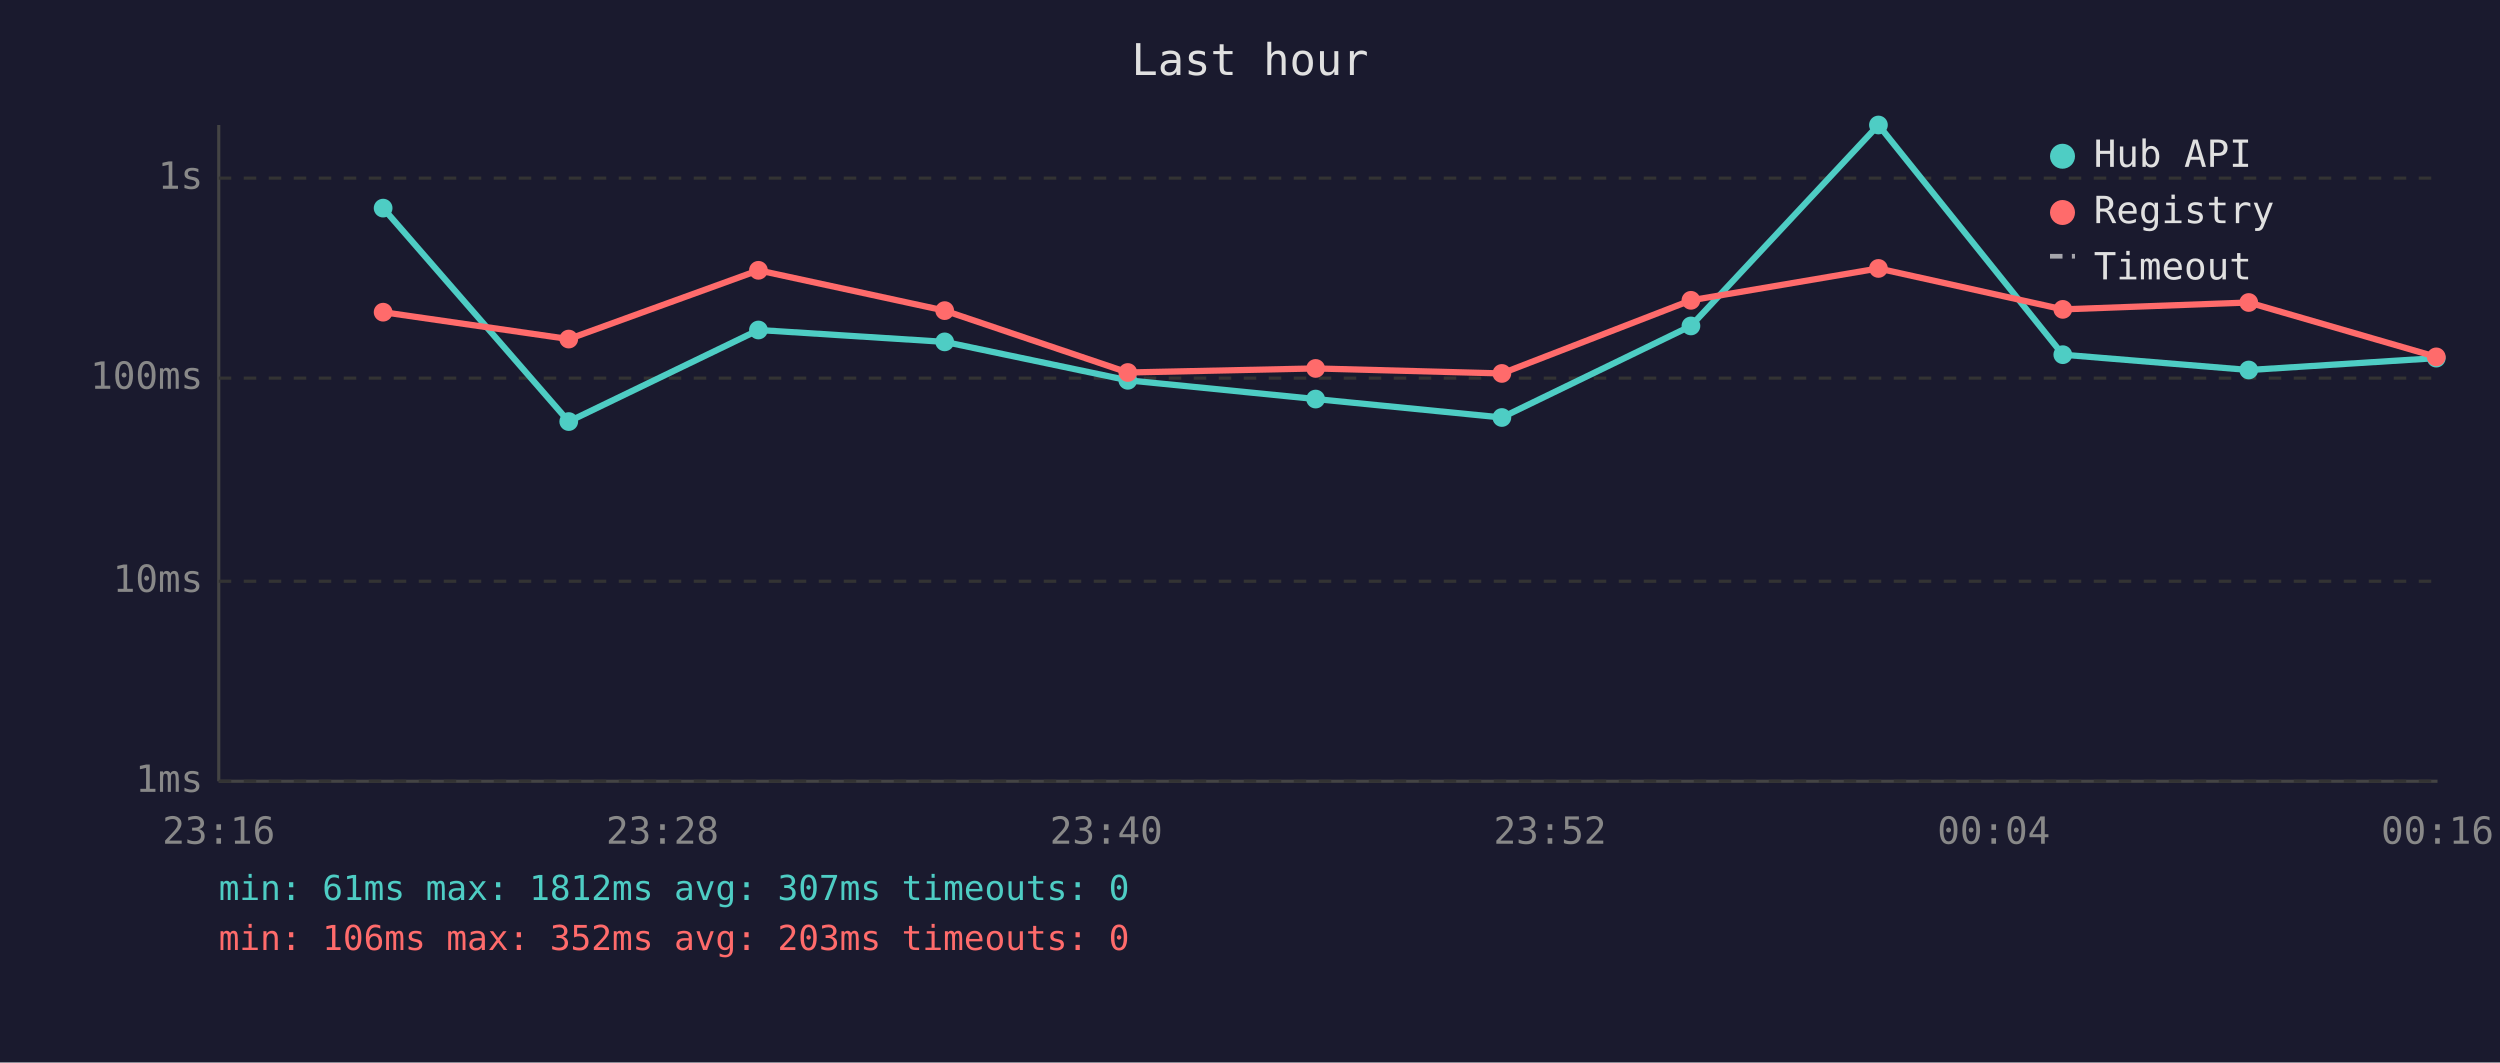
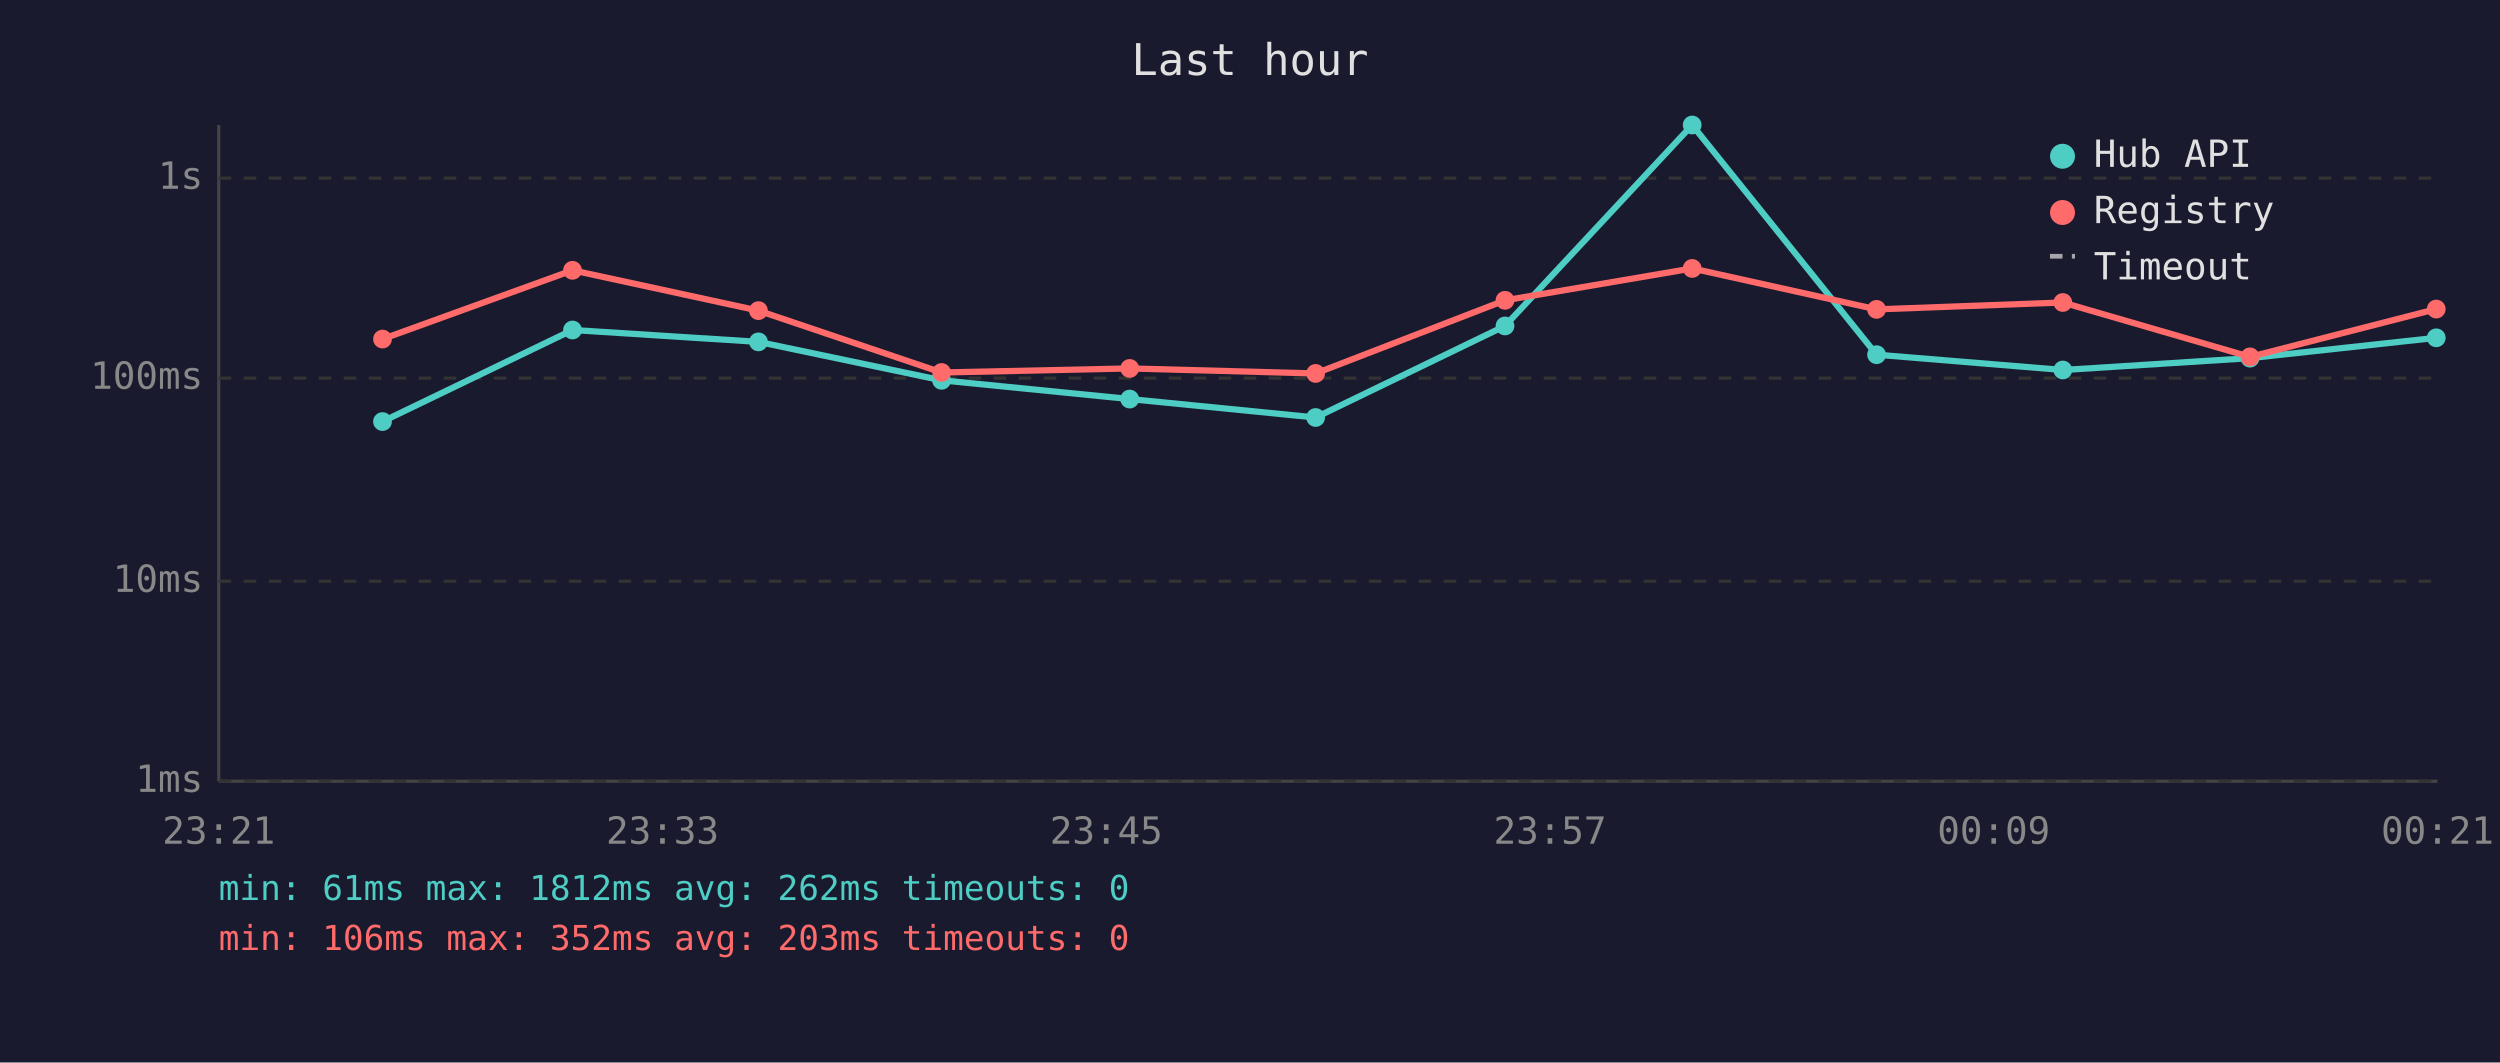
<svg xmlns="http://www.w3.org/2000/svg" viewBox="0 0 800 340" font-family="monospace" font-size="12">
  <rect width="800" height="340" fill="#1a1a2e" />
  <text x="400" y="24" fill="#e0e0e0" font-size="14" text-anchor="middle">Last hour</text>
  <line x1="70" y1="40" x2="70" y2="250" stroke="#444" stroke-width="1" />
  <line x1="70" y1="250" x2="780" y2="250" stroke="#444" stroke-width="1" />
  <line x1="70" y1="250" x2="780" y2="250" stroke="#333" stroke-width="1" stroke-dasharray="4" />
  <text x="65" y="250" fill="#888" text-anchor="end" dominant-baseline="middle">1ms</text>
  <line x1="70" y1="186" x2="780" y2="186" stroke="#333" stroke-width="1" stroke-dasharray="4" />
  <text x="65" y="186" fill="#888" text-anchor="end" dominant-baseline="middle">10ms</text>
  <line x1="70" y1="121" x2="780" y2="121" stroke="#333" stroke-width="1" stroke-dasharray="4" />
  <text x="65" y="121" fill="#888" text-anchor="end" dominant-baseline="middle">100ms</text>
  <line x1="70" y1="57" x2="780" y2="57" stroke="#333" stroke-width="1" stroke-dasharray="4" />
  <text x="65" y="57" fill="#888" text-anchor="end" dominant-baseline="middle">1s</text>
-   <text x="70" y="270" fill="#888" text-anchor="middle">23:16</text>
-   <text x="212" y="270" fill="#888" text-anchor="middle">23:28</text>
-   <text x="354" y="270" fill="#888" text-anchor="middle">23:40</text>
-   <text x="496" y="270" fill="#888" text-anchor="middle">23:52</text>
-   <text x="638" y="270" fill="#888" text-anchor="middle">00:04</text>
-   <text x="780" y="270" fill="#888" text-anchor="middle">00:16</text>
-   <polyline points="122.6,66.6 182.0,134.9 242.7,105.6 302.3,109.4 360.9,121.7 421.0,127.7 480.6,133.6 541.1,104.3 601.1,40.0 660.1,113.5 719.6,118.4 779.6,114.6" fill="none" stroke="#4ecdc4" stroke-width="2" opacity="1" />
-   <circle cx="122.6" cy="66.6" r="3" fill="#4ecdc4" />
-   <circle cx="182.0" cy="134.9" r="3" fill="#4ecdc4" />
-   <circle cx="242.7" cy="105.6" r="3" fill="#4ecdc4" />
-   <circle cx="302.3" cy="109.4" r="3" fill="#4ecdc4" />
-   <circle cx="360.9" cy="121.7" r="3" fill="#4ecdc4" />
-   <circle cx="421.0" cy="127.7" r="3" fill="#4ecdc4" />
-   <circle cx="480.6" cy="133.6" r="3" fill="#4ecdc4" />
-   <circle cx="541.1" cy="104.3" r="3" fill="#4ecdc4" />
-   <circle cx="601.1" cy="40.0" r="3" fill="#4ecdc4" />
-   <circle cx="660.1" cy="113.5" r="3" fill="#4ecdc4" />
-   <circle cx="719.6" cy="118.4" r="3" fill="#4ecdc4" />
-   <circle cx="779.6" cy="114.6" r="3" fill="#4ecdc4" />
-   <polyline points="122.6,99.9 182.0,108.5 242.7,86.5 302.3,99.4 360.9,119.2 421.0,117.9 480.6,119.5 541.1,96.1 601.1,85.9 660.1,99.0 719.6,96.8 779.6,114.2" fill="none" stroke="#ff6b6b" stroke-width="2" opacity="1" />
-   <circle cx="122.6" cy="99.9" r="3" fill="#ff6b6b" />
-   <circle cx="182.0" cy="108.5" r="3" fill="#ff6b6b" />
-   <circle cx="242.7" cy="86.5" r="3" fill="#ff6b6b" />
-   <circle cx="302.3" cy="99.4" r="3" fill="#ff6b6b" />
-   <circle cx="360.9" cy="119.2" r="3" fill="#ff6b6b" />
-   <circle cx="421.0" cy="117.9" r="3" fill="#ff6b6b" />
-   <circle cx="480.6" cy="119.5" r="3" fill="#ff6b6b" />
-   <circle cx="541.1" cy="96.1" r="3" fill="#ff6b6b" />
-   <circle cx="601.1" cy="85.9" r="3" fill="#ff6b6b" />
-   <circle cx="660.1" cy="99.0" r="3" fill="#ff6b6b" />
-   <circle cx="719.6" cy="96.8" r="3" fill="#ff6b6b" />
-   <circle cx="779.6" cy="114.2" r="3" fill="#ff6b6b" />
+   <text x="70" y="270" fill="#888" text-anchor="middle">23:21</text>
+   <text x="212" y="270" fill="#888" text-anchor="middle">23:33</text>
+   <text x="354" y="270" fill="#888" text-anchor="middle">23:45</text>
+   <text x="496" y="270" fill="#888" text-anchor="middle">23:57</text>
+   <text x="638" y="270" fill="#888" text-anchor="middle">00:09</text>
+   <text x="780" y="270" fill="#888" text-anchor="middle">00:21</text>
+   <polyline points="122.4,134.9 183.2,105.6 242.7,109.4 301.3,121.7 361.5,127.7 421.0,133.6 481.6,104.3 541.5,40.0 600.5,113.5 660.1,118.4 720.0,114.6 779.6,108.1" fill="none" stroke="#4ecdc4" stroke-width="2" opacity="1" />
+   <circle cx="122.4" cy="134.9" r="3" fill="#4ecdc4" />
+   <circle cx="183.2" cy="105.6" r="3" fill="#4ecdc4" />
+   <circle cx="242.7" cy="109.4" r="3" fill="#4ecdc4" />
+   <circle cx="301.3" cy="121.7" r="3" fill="#4ecdc4" />
+   <circle cx="361.5" cy="127.7" r="3" fill="#4ecdc4" />
+   <circle cx="421.0" cy="133.6" r="3" fill="#4ecdc4" />
+   <circle cx="481.6" cy="104.3" r="3" fill="#4ecdc4" />
+   <circle cx="541.5" cy="40.0" r="3" fill="#4ecdc4" />
+   <circle cx="600.5" cy="113.5" r="3" fill="#4ecdc4" />
+   <circle cx="660.1" cy="118.4" r="3" fill="#4ecdc4" />
+   <circle cx="720.0" cy="114.6" r="3" fill="#4ecdc4" />
+   <circle cx="779.6" cy="108.1" r="3" fill="#4ecdc4" />
+   <polyline points="122.4,108.5 183.2,86.5 242.7,99.4 301.3,119.2 361.5,117.9 421.0,119.5 481.6,96.1 541.5,85.9 600.5,99.0 660.1,96.8 720.0,114.2 779.6,98.9" fill="none" stroke="#ff6b6b" stroke-width="2" opacity="1" />
+   <circle cx="122.4" cy="108.5" r="3" fill="#ff6b6b" />
+   <circle cx="183.2" cy="86.5" r="3" fill="#ff6b6b" />
+   <circle cx="242.7" cy="99.4" r="3" fill="#ff6b6b" />
+   <circle cx="301.3" cy="119.2" r="3" fill="#ff6b6b" />
+   <circle cx="361.5" cy="117.9" r="3" fill="#ff6b6b" />
+   <circle cx="421.0" cy="119.5" r="3" fill="#ff6b6b" />
+   <circle cx="481.6" cy="96.1" r="3" fill="#ff6b6b" />
+   <circle cx="541.5" cy="85.9" r="3" fill="#ff6b6b" />
+   <circle cx="600.5" cy="99.0" r="3" fill="#ff6b6b" />
+   <circle cx="660.1" cy="96.8" r="3" fill="#ff6b6b" />
+   <circle cx="720.0" cy="114.2" r="3" fill="#ff6b6b" />
+   <circle cx="779.6" cy="98.9" r="3" fill="#ff6b6b" />
  <circle cx="660" cy="50" r="4" fill="#4ecdc4" />
  <text x="670" y="50" fill="#e0e0e0" dominant-baseline="middle">Hub API</text>
  <circle cx="660" cy="68" r="4" fill="#ff6b6b" />
  <text x="670" y="68" fill="#e0e0e0" dominant-baseline="middle">Registry</text>
  <line x1="656" y1="82" x2="664" y2="82" stroke="#e0e0e0" stroke-width="1.5" stroke-dasharray="4,3" opacity="0.7" />
  <text x="670" y="86" fill="#e0e0e0" dominant-baseline="middle">Timeout</text>
-   <text x="70" y="288" fill="#4ecdc4" font-size="11">min: 61ms  max: 1812ms  avg: 307ms  timeouts: 0</text>
+   <text x="70" y="288" fill="#4ecdc4" font-size="11">min: 61ms  max: 1812ms  avg: 262ms  timeouts: 0</text>
  <text x="70" y="304" fill="#ff6b6b" font-size="11">min: 106ms  max: 352ms  avg: 203ms  timeouts: 0</text>
</svg>
